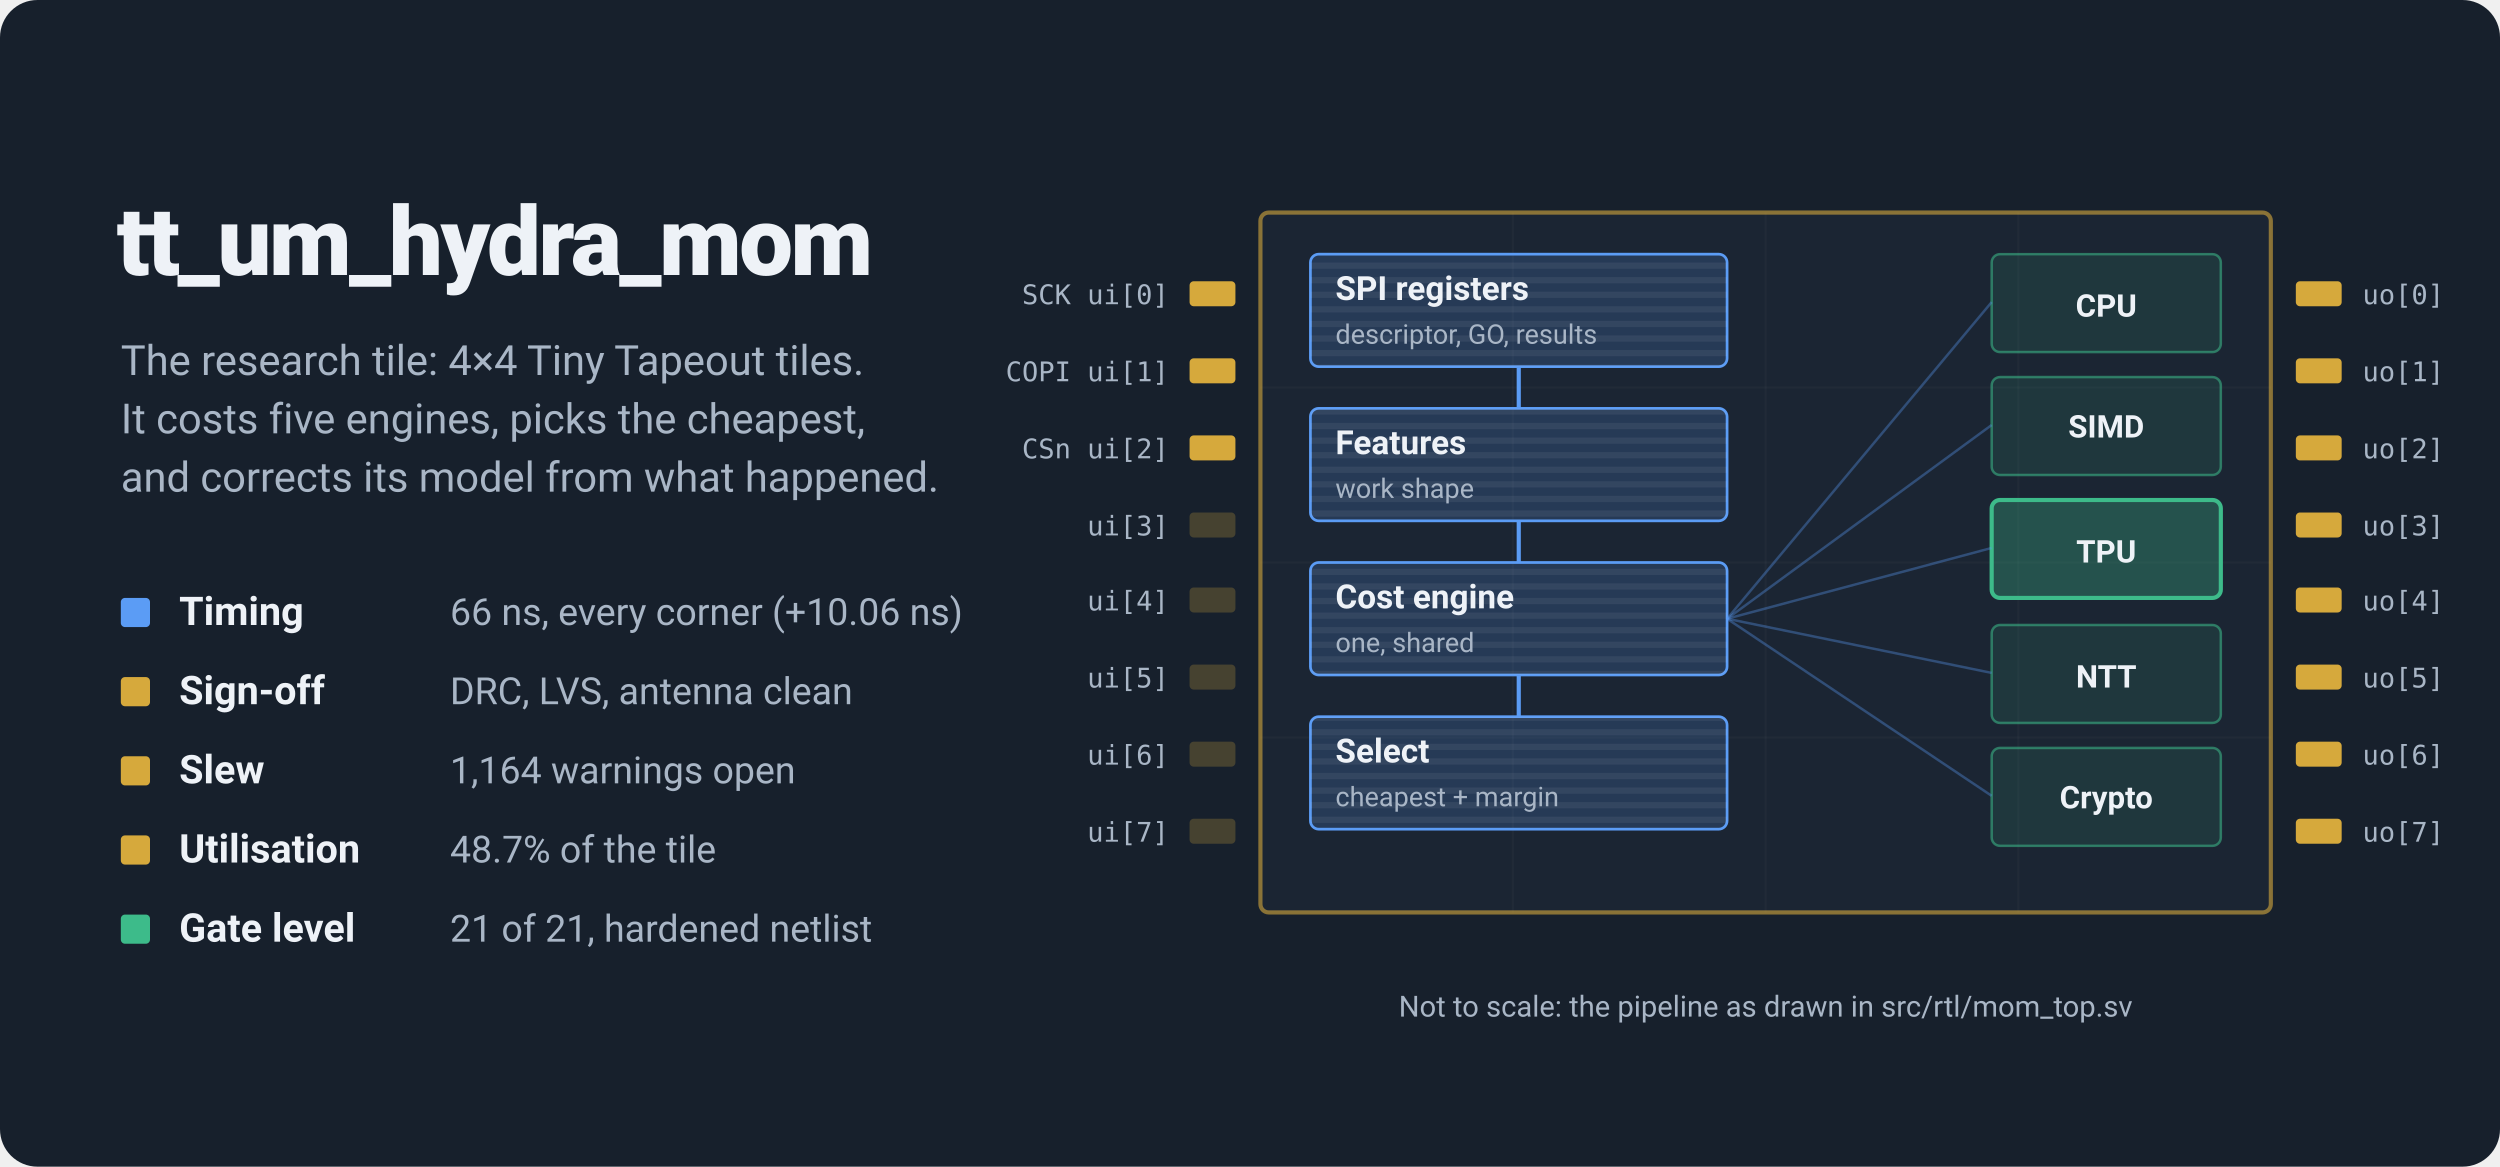
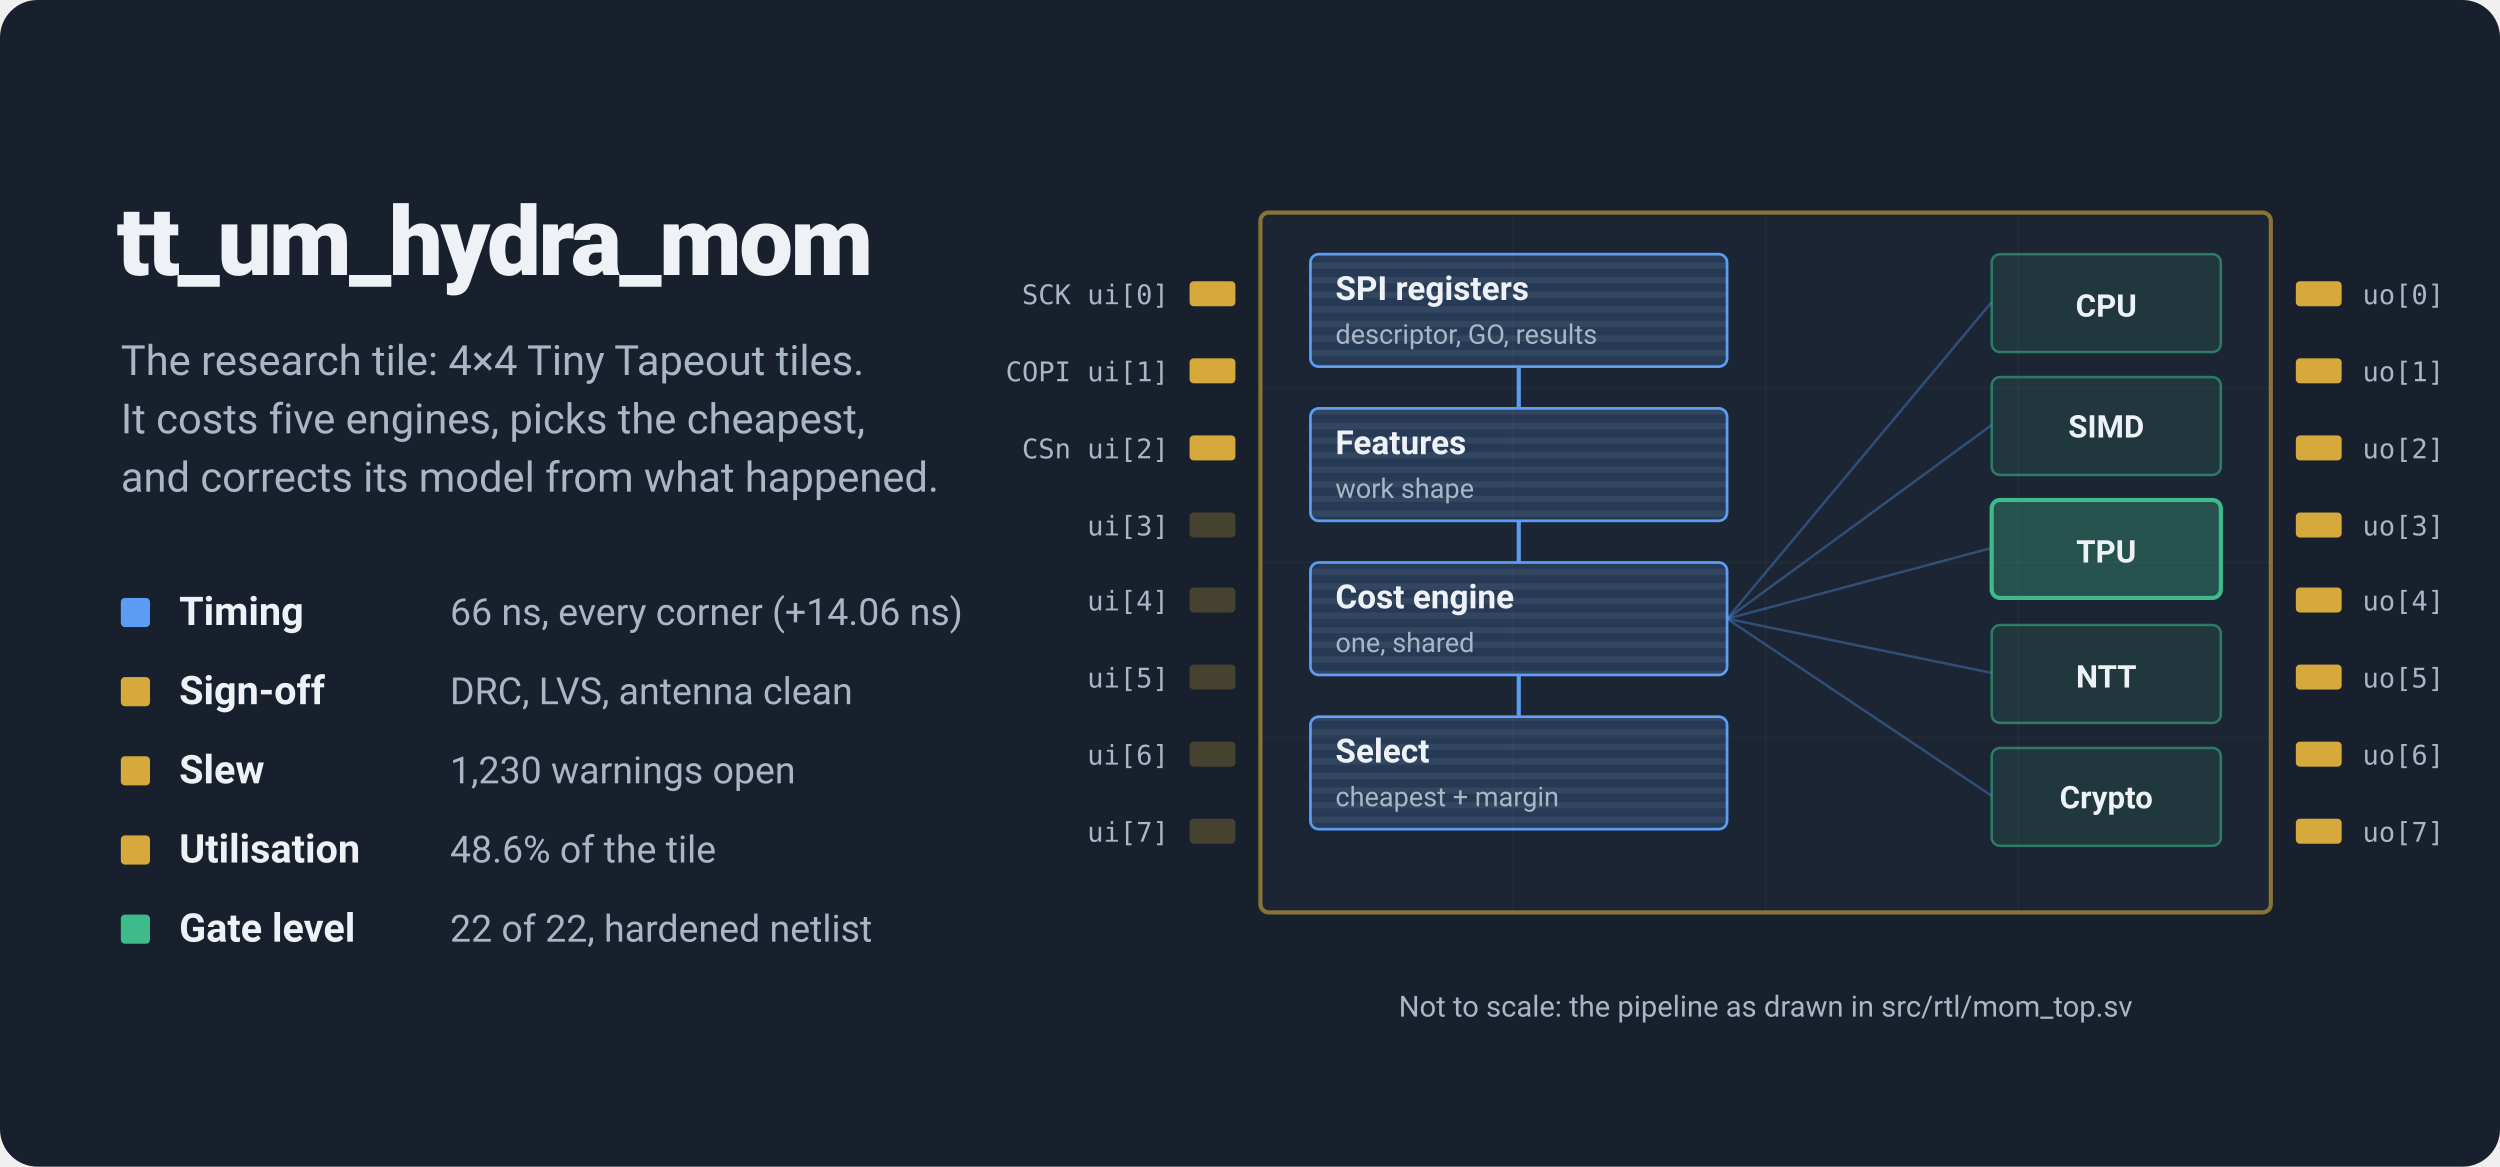
<svg xmlns="http://www.w3.org/2000/svg" viewBox="0 0 1200 560" width="1200" height="560" role="img" aria-labelledby="t d">
  <style>
  /* Static (SkyWater 130 audit, 2026-10-11): a README image cannot offer a
     pause control, so the lead figures show their final state only. */
  .bit { opacity: 1; } .cost { opacity: 1; } .out { opacity: 1; } .hl { opacity: 0; }
</style>
  <defs>
    <pattern id="rows" width="8" height="7" patternUnits="userSpaceOnUse">
      <rect width="8" height="3" fill="#ffffff" opacity="0.06" />
    </pattern>
  </defs>
  <rect width="1200" height="560" rx="18" fill="#17202c" />
  <line x1="726.2" y1="102.027" x2="726.2" y2="437.973" stroke="#ffffff" stroke-opacity=".06" />
  <line x1="847.5" y1="102.027" x2="847.5" y2="437.973" stroke="#ffffff" stroke-opacity=".06" />
  <line x1="968.8" y1="102.027" x2="968.8" y2="437.973" stroke="#ffffff" stroke-opacity=".06" />
  <line x1="605.0" y1="186.0" x2="1090.0" y2="186.0" stroke="#ffffff" stroke-opacity=".06" />
  <line x1="605.0" y1="270.0" x2="1090.0" y2="270.0" stroke="#ffffff" stroke-opacity=".06" />
  <line x1="605.0" y1="354.0" x2="1090.0" y2="354.0" stroke="#ffffff" stroke-opacity=".06" />
  <rect x="605.0" y="102.027" width="485.0" height="335.945" rx="4" fill="#1e2938" fill-opacity=".6" stroke="#d6a93c" stroke-opacity=".6" stroke-width="2" />
  <rect class="bit" style="animation-delay:0.00s" x="571.0" y="135" width="22" height="12" rx="2" fill="#d6a93c" fill-opacity="1" />
  <text x="561.0" y="146" text-anchor="end" style="font-family:ui-monospace,SFMono-Regular,Menlo,Consolas,monospace;font-size:13px" fill="#a9b6c6">SCK ui[0]</text>
  <rect class="out" x="1102.0" y="135" width="22" height="12" rx="2" fill="#d6a93c" />
  <text x="1134.0" y="146" style="font-family:ui-monospace,SFMono-Regular,Menlo,Consolas,monospace;font-size:13px" fill="#a9b6c6">uo[0]</text>
  <rect class="bit" style="animation-delay:0.05s" x="571.0" y="172" width="22" height="12" rx="2" fill="#d6a93c" fill-opacity="1" />
  <text x="561.0" y="183" text-anchor="end" style="font-family:ui-monospace,SFMono-Regular,Menlo,Consolas,monospace;font-size:13px" fill="#a9b6c6">COPI ui[1]</text>
  <rect class="out" x="1102.0" y="172" width="22" height="12" rx="2" fill="#d6a93c" />
  <text x="1134.0" y="183" style="font-family:ui-monospace,SFMono-Regular,Menlo,Consolas,monospace;font-size:13px" fill="#a9b6c6">uo[1]</text>
  <rect class="bit" style="animation-delay:0.10s" x="571.0" y="209" width="22" height="12" rx="2" fill="#d6a93c" fill-opacity="1" />
  <text x="561.0" y="220" text-anchor="end" style="font-family:ui-monospace,SFMono-Regular,Menlo,Consolas,monospace;font-size:13px" fill="#a9b6c6">CSn ui[2]</text>
  <rect class="out" x="1102.0" y="209" width="22" height="12" rx="2" fill="#d6a93c" />
  <text x="1134.0" y="220" style="font-family:ui-monospace,SFMono-Regular,Menlo,Consolas,monospace;font-size:13px" fill="#a9b6c6">uo[2]</text>
  <rect class="" style="animation-delay:0.15s" x="571.0" y="246" width="22" height="12" rx="2" fill="#d6a93c" fill-opacity="0.25" />
  <text x="561.0" y="257" text-anchor="end" style="font-family:ui-monospace,SFMono-Regular,Menlo,Consolas,monospace;font-size:13px" fill="#a9b6c6">ui[3]</text>
  <rect class="out" x="1102.0" y="246" width="22" height="12" rx="2" fill="#d6a93c" />
  <text x="1134.0" y="257" style="font-family:ui-monospace,SFMono-Regular,Menlo,Consolas,monospace;font-size:13px" fill="#a9b6c6">uo[3]</text>
  <rect class="" style="animation-delay:0.20s" x="571.0" y="282" width="22" height="12" rx="2" fill="#d6a93c" fill-opacity="0.25" />
  <text x="561.0" y="293" text-anchor="end" style="font-family:ui-monospace,SFMono-Regular,Menlo,Consolas,monospace;font-size:13px" fill="#a9b6c6">ui[4]</text>
  <rect class="out" x="1102.0" y="282" width="22" height="12" rx="2" fill="#d6a93c" />
  <text x="1134.0" y="293" style="font-family:ui-monospace,SFMono-Regular,Menlo,Consolas,monospace;font-size:13px" fill="#a9b6c6">uo[4]</text>
  <rect class="" style="animation-delay:0.25s" x="571.0" y="319" width="22" height="12" rx="2" fill="#d6a93c" fill-opacity="0.25" />
  <text x="561.0" y="330" text-anchor="end" style="font-family:ui-monospace,SFMono-Regular,Menlo,Consolas,monospace;font-size:13px" fill="#a9b6c6">ui[5]</text>
  <rect class="out" x="1102.0" y="319" width="22" height="12" rx="2" fill="#d6a93c" />
  <text x="1134.0" y="330" style="font-family:ui-monospace,SFMono-Regular,Menlo,Consolas,monospace;font-size:13px" fill="#a9b6c6">uo[5]</text>
  <rect class="" style="animation-delay:0.30s" x="571.0" y="356" width="22" height="12" rx="2" fill="#d6a93c" fill-opacity="0.25" />
  <text x="561.0" y="367" text-anchor="end" style="font-family:ui-monospace,SFMono-Regular,Menlo,Consolas,monospace;font-size:13px" fill="#a9b6c6">ui[6]</text>
  <rect class="out" x="1102.0" y="356" width="22" height="12" rx="2" fill="#d6a93c" />
  <text x="1134.0" y="367" style="font-family:ui-monospace,SFMono-Regular,Menlo,Consolas,monospace;font-size:13px" fill="#a9b6c6">uo[6]</text>
  <rect class="" style="animation-delay:0.35s" x="571.0" y="393" width="22" height="12" rx="2" fill="#d6a93c" fill-opacity="0.25" />
  <text x="561.0" y="404" text-anchor="end" style="font-family:ui-monospace,SFMono-Regular,Menlo,Consolas,monospace;font-size:13px" fill="#a9b6c6">ui[7]</text>
  <rect class="out" x="1102.0" y="393" width="22" height="12" rx="2" fill="#d6a93c" />
  <text x="1134.0" y="404" style="font-family:ui-monospace,SFMono-Regular,Menlo,Consolas,monospace;font-size:13px" fill="#a9b6c6">uo[7]</text>
  <rect x="629" y="122" width="200" height="54" rx="4" fill="#5b9cf5" fill-opacity=".18" stroke="#5b9cf5" stroke-width="1.3" />
  <rect x="629" y="122" width="200" height="54" rx="4" fill="url(#rows)" />
  <text x="641" y="144" style="font-family:ui-sans-serif,system-ui,-apple-system,'Segoe UI',Roboto,sans-serif;font-size:16px;font-weight:650" fill="#eef2f7">SPI registers</text>
  <text x="641" y="165" style="font-family:ui-sans-serif,system-ui,-apple-system,'Segoe UI',Roboto,sans-serif;font-size:13px" fill="#a9b6c6">descriptor, GO, results</text>
  <path d="M729,176 V196" stroke="#5b9cf5" stroke-width="2" />
  <rect x="629" y="196" width="200" height="54" rx="4" fill="#5b9cf5" fill-opacity=".18" stroke="#5b9cf5" stroke-width="1.3" />
  <rect x="629" y="196" width="200" height="54" rx="4" fill="url(#rows)" />
  <text x="641" y="218" style="font-family:ui-sans-serif,system-ui,-apple-system,'Segoe UI',Roboto,sans-serif;font-size:16px;font-weight:650" fill="#eef2f7">Features</text>
  <text x="641" y="239" style="font-family:ui-sans-serif,system-ui,-apple-system,'Segoe UI',Roboto,sans-serif;font-size:13px" fill="#a9b6c6">work shape</text>
  <path d="M729,250 V270" stroke="#5b9cf5" stroke-width="2" />
  <rect x="629" y="270" width="200" height="54" rx="4" fill="#5b9cf5" fill-opacity=".18" stroke="#5b9cf5" stroke-width="1.3" />
  <rect x="629" y="270" width="200" height="54" rx="4" fill="url(#rows)" />
  <text x="641" y="292" style="font-family:ui-sans-serif,system-ui,-apple-system,'Segoe UI',Roboto,sans-serif;font-size:16px;font-weight:650" fill="#eef2f7">Cost engine</text>
  <text x="641" y="313" style="font-family:ui-sans-serif,system-ui,-apple-system,'Segoe UI',Roboto,sans-serif;font-size:13px" fill="#a9b6c6">one, shared</text>
  <path d="M729,324 V344" stroke="#5b9cf5" stroke-width="2" />
  <rect x="629" y="344" width="200" height="54" rx="4" fill="#5b9cf5" fill-opacity=".18" stroke="#5b9cf5" stroke-width="1.3" />
  <rect x="629" y="344" width="200" height="54" rx="4" fill="url(#rows)" />
  <text x="641" y="366" style="font-family:ui-sans-serif,system-ui,-apple-system,'Segoe UI',Roboto,sans-serif;font-size:16px;font-weight:650" fill="#eef2f7">Select</text>
  <text x="641" y="387" style="font-family:ui-sans-serif,system-ui,-apple-system,'Segoe UI',Roboto,sans-serif;font-size:13px" fill="#a9b6c6">cheapest + margin</text>
  <rect x="956" y="122" width="110" height="47" rx="4" fill="#3dbb8a" fill-opacity=".12" stroke="#3dbb8a" stroke-opacity="0.55" stroke-width="1.2" />
  <text x="1011" y="152" text-anchor="middle" style="font-family:ui-sans-serif,system-ui,-apple-system,'Segoe UI',Roboto,sans-serif;font-size:15px;font-weight:650" fill="#eef2f7">CPU</text>
  <rect class="hl" style="animation-delay:0.0s" x="956" y="122" width="110" height="47" rx="4" fill="none" stroke="#eef2f7" stroke-width="2.4" />
  <path d="M829,297 L956,145" stroke="#5b9cf5" stroke-opacity=".35" stroke-width="1.2" />
  <rect x="956" y="181" width="110" height="47" rx="4" fill="#3dbb8a" fill-opacity=".12" stroke="#3dbb8a" stroke-opacity="0.55" stroke-width="1.2" />
  <text x="1011" y="210" text-anchor="middle" style="font-family:ui-sans-serif,system-ui,-apple-system,'Segoe UI',Roboto,sans-serif;font-size:15px;font-weight:650" fill="#eef2f7">SIMD</text>
  <rect class="hl" style="animation-delay:0.6s" x="956" y="181" width="110" height="47" rx="4" fill="none" stroke="#eef2f7" stroke-width="2.4" />
  <path d="M829,297 L956,204" stroke="#5b9cf5" stroke-opacity=".35" stroke-width="1.2" />
  <rect x="956" y="240" width="110" height="47" rx="4" fill="#3dbb8a" fill-opacity=".30" stroke="#3dbb8a" stroke-opacity="1" stroke-width="2" />
  <text x="1011" y="270" text-anchor="middle" style="font-family:ui-sans-serif,system-ui,-apple-system,'Segoe UI',Roboto,sans-serif;font-size:15px;font-weight:650" fill="#eef2f7">TPU</text>
  <rect class="hl" style="animation-delay:1.2s" x="956" y="240" width="110" height="47" rx="4" fill="none" stroke="#eef2f7" stroke-width="2.4" />
  <path d="M829,297 L956,263" stroke="#5b9cf5" stroke-opacity=".35" stroke-width="1.2" />
  <rect x="956" y="300" width="110" height="47" rx="4" fill="#3dbb8a" fill-opacity=".12" stroke="#3dbb8a" stroke-opacity="0.55" stroke-width="1.2" />
  <text x="1011" y="330" text-anchor="middle" style="font-family:ui-sans-serif,system-ui,-apple-system,'Segoe UI',Roboto,sans-serif;font-size:15px;font-weight:650" fill="#eef2f7">NTT</text>
  <rect class="hl" style="animation-delay:1.8s" x="956" y="300" width="110" height="47" rx="4" fill="none" stroke="#eef2f7" stroke-width="2.4" />
  <path d="M829,297 L956,323" stroke="#5b9cf5" stroke-opacity=".35" stroke-width="1.2" />
  <rect x="956" y="359" width="110" height="47" rx="4" fill="#3dbb8a" fill-opacity=".12" stroke="#3dbb8a" stroke-opacity="0.55" stroke-width="1.2" />
  <text x="1011" y="388" text-anchor="middle" style="font-family:ui-sans-serif,system-ui,-apple-system,'Segoe UI',Roboto,sans-serif;font-size:15px;font-weight:650" fill="#eef2f7">Crypto</text>
  <rect class="hl" style="animation-delay:2.4s" x="956" y="359" width="110" height="47" rx="4" fill="none" stroke="#eef2f7" stroke-width="2.4" />
  <path d="M829,297 L956,382" stroke="#5b9cf5" stroke-opacity=".35" stroke-width="1.2" />
  <text x="56" y="132" style="font-family:ui-sans-serif,system-ui,-apple-system,'Segoe UI',Roboto,sans-serif;font-size:46px;font-weight:800;letter-spacing:-1.2px" fill="#eef2f7">tt_um_hydra_mom</text>
  <text x="58" y="180" style="font-family:ui-sans-serif,system-ui,-apple-system,'Segoe UI',Roboto,sans-serif;font-size:20px" fill="#a9b6c6">The research tile: 4×4 Tiny Tapeout tiles.</text>
  <text x="58" y="208" style="font-family:ui-sans-serif,system-ui,-apple-system,'Segoe UI',Roboto,sans-serif;font-size:20px" fill="#a9b6c6">It costs five engines, picks the cheapest,</text>
  <text x="58" y="236" style="font-family:ui-sans-serif,system-ui,-apple-system,'Segoe UI',Roboto,sans-serif;font-size:20px" fill="#a9b6c6">and corrects its model from what happened.</text>
  <rect x="58" y="287" width="14" height="14" rx="2" fill="#5b9cf5" />
  <text x="86" y="300" style="font-family:ui-sans-serif,system-ui,-apple-system,'Segoe UI',Roboto,sans-serif;font-size:19px;font-weight:650" fill="#eef2f7">Timing</text>
-   <text x="216" y="300" style="font-family:ui-sans-serif,system-ui,-apple-system,'Segoe UI',Roboto,sans-serif;font-size:18px" fill="#a9b6c6">66 ns, every corner (+10.06 ns)</text>
+   <text x="216" y="300" style="font-family:ui-sans-serif,system-ui,-apple-system,'Segoe UI',Roboto,sans-serif;font-size:18px" fill="#a9b6c6">66 ns, every corner (+14.06 ns)</text>
  <rect x="58" y="325" width="14" height="14" rx="2" fill="#d6a93c" />
  <text x="86" y="338" style="font-family:ui-sans-serif,system-ui,-apple-system,'Segoe UI',Roboto,sans-serif;font-size:19px;font-weight:650" fill="#eef2f7">Sign-off</text>
  <text x="216" y="338" style="font-family:ui-sans-serif,system-ui,-apple-system,'Segoe UI',Roboto,sans-serif;font-size:18px" fill="#a9b6c6">DRC, LVS, antenna clean</text>
  <rect x="58" y="363" width="14" height="14" rx="2" fill="#d6a93c" />
  <text x="86" y="376" style="font-family:ui-sans-serif,system-ui,-apple-system,'Segoe UI',Roboto,sans-serif;font-size:19px;font-weight:650" fill="#eef2f7">Slew</text>
-   <text x="216" y="376" style="font-family:ui-sans-serif,system-ui,-apple-system,'Segoe UI',Roboto,sans-serif;font-size:18px" fill="#a9b6c6">1,164 warnings open</text>
+   <text x="216" y="376" style="font-family:ui-sans-serif,system-ui,-apple-system,'Segoe UI',Roboto,sans-serif;font-size:18px" fill="#a9b6c6">1,230 warnings open</text>
  <rect x="58" y="401" width="14" height="14" rx="2" fill="#d6a93c" />
  <text x="86" y="414" style="font-family:ui-sans-serif,system-ui,-apple-system,'Segoe UI',Roboto,sans-serif;font-size:19px;font-weight:650" fill="#eef2f7">Utilisation</text>
-   <text x="216" y="414" style="font-family:ui-sans-serif,system-ui,-apple-system,'Segoe UI',Roboto,sans-serif;font-size:18px" fill="#a9b6c6">48.7% of the tile</text>
+   <text x="216" y="414" style="font-family:ui-sans-serif,system-ui,-apple-system,'Segoe UI',Roboto,sans-serif;font-size:18px" fill="#a9b6c6">48.6% of the tile</text>
  <rect x="58" y="439" width="14" height="14" rx="2" fill="#3dbb8a" />
  <text x="86" y="452" style="font-family:ui-sans-serif,system-ui,-apple-system,'Segoe UI',Roboto,sans-serif;font-size:19px;font-weight:650" fill="#eef2f7">Gate level</text>
-   <text x="216" y="452" style="font-family:ui-sans-serif,system-ui,-apple-system,'Segoe UI',Roboto,sans-serif;font-size:18px" fill="#a9b6c6">21 of 21, hardened netlist</text>
+   <text x="216" y="452" style="font-family:ui-sans-serif,system-ui,-apple-system,'Segoe UI',Roboto,sans-serif;font-size:18px" fill="#a9b6c6">22 of 22, hardened netlist</text>
  <text x="847.5" y="487.973" text-anchor="middle" style="font-family:ui-sans-serif,system-ui,-apple-system,'Segoe UI',Roboto,sans-serif;font-size:14px" fill="#a9b6c6">Not to scale: the pipeline as drawn in src/rtl/mom_top.sv</text>
</svg>
